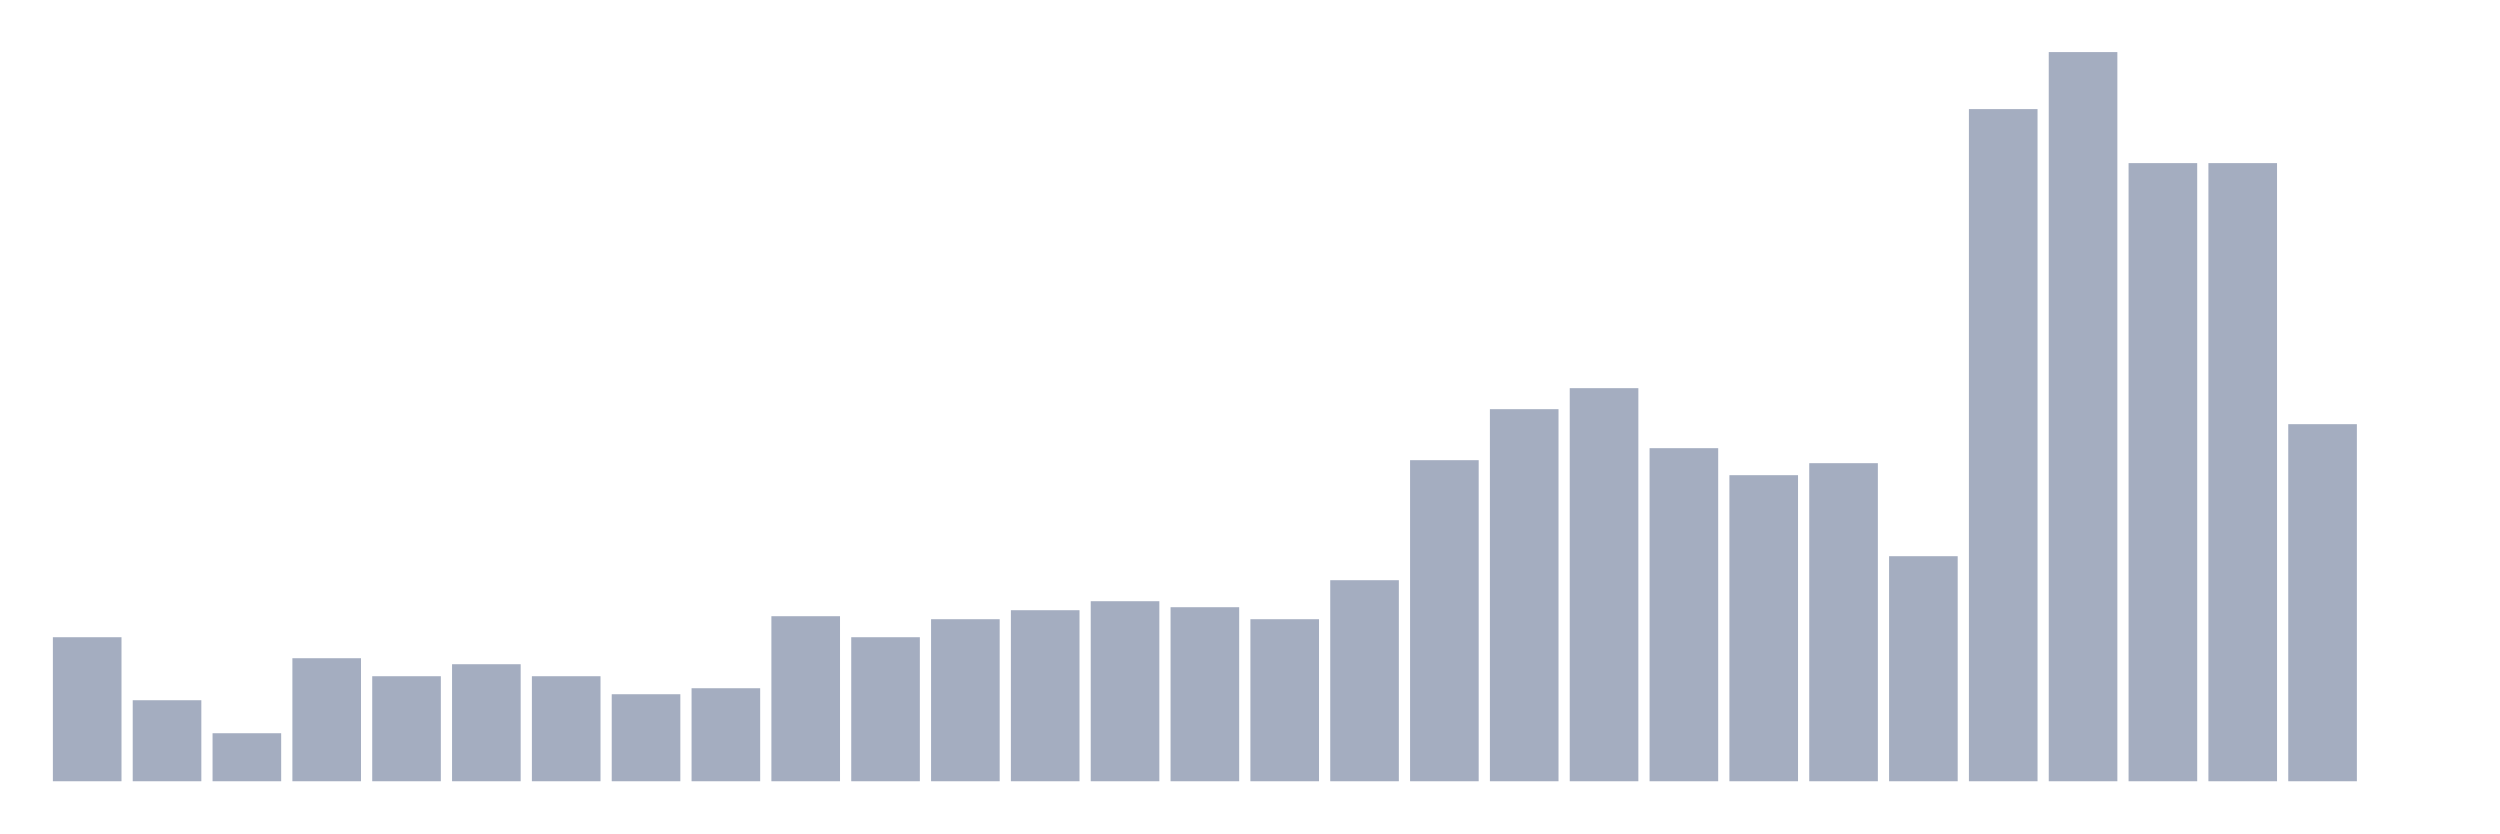
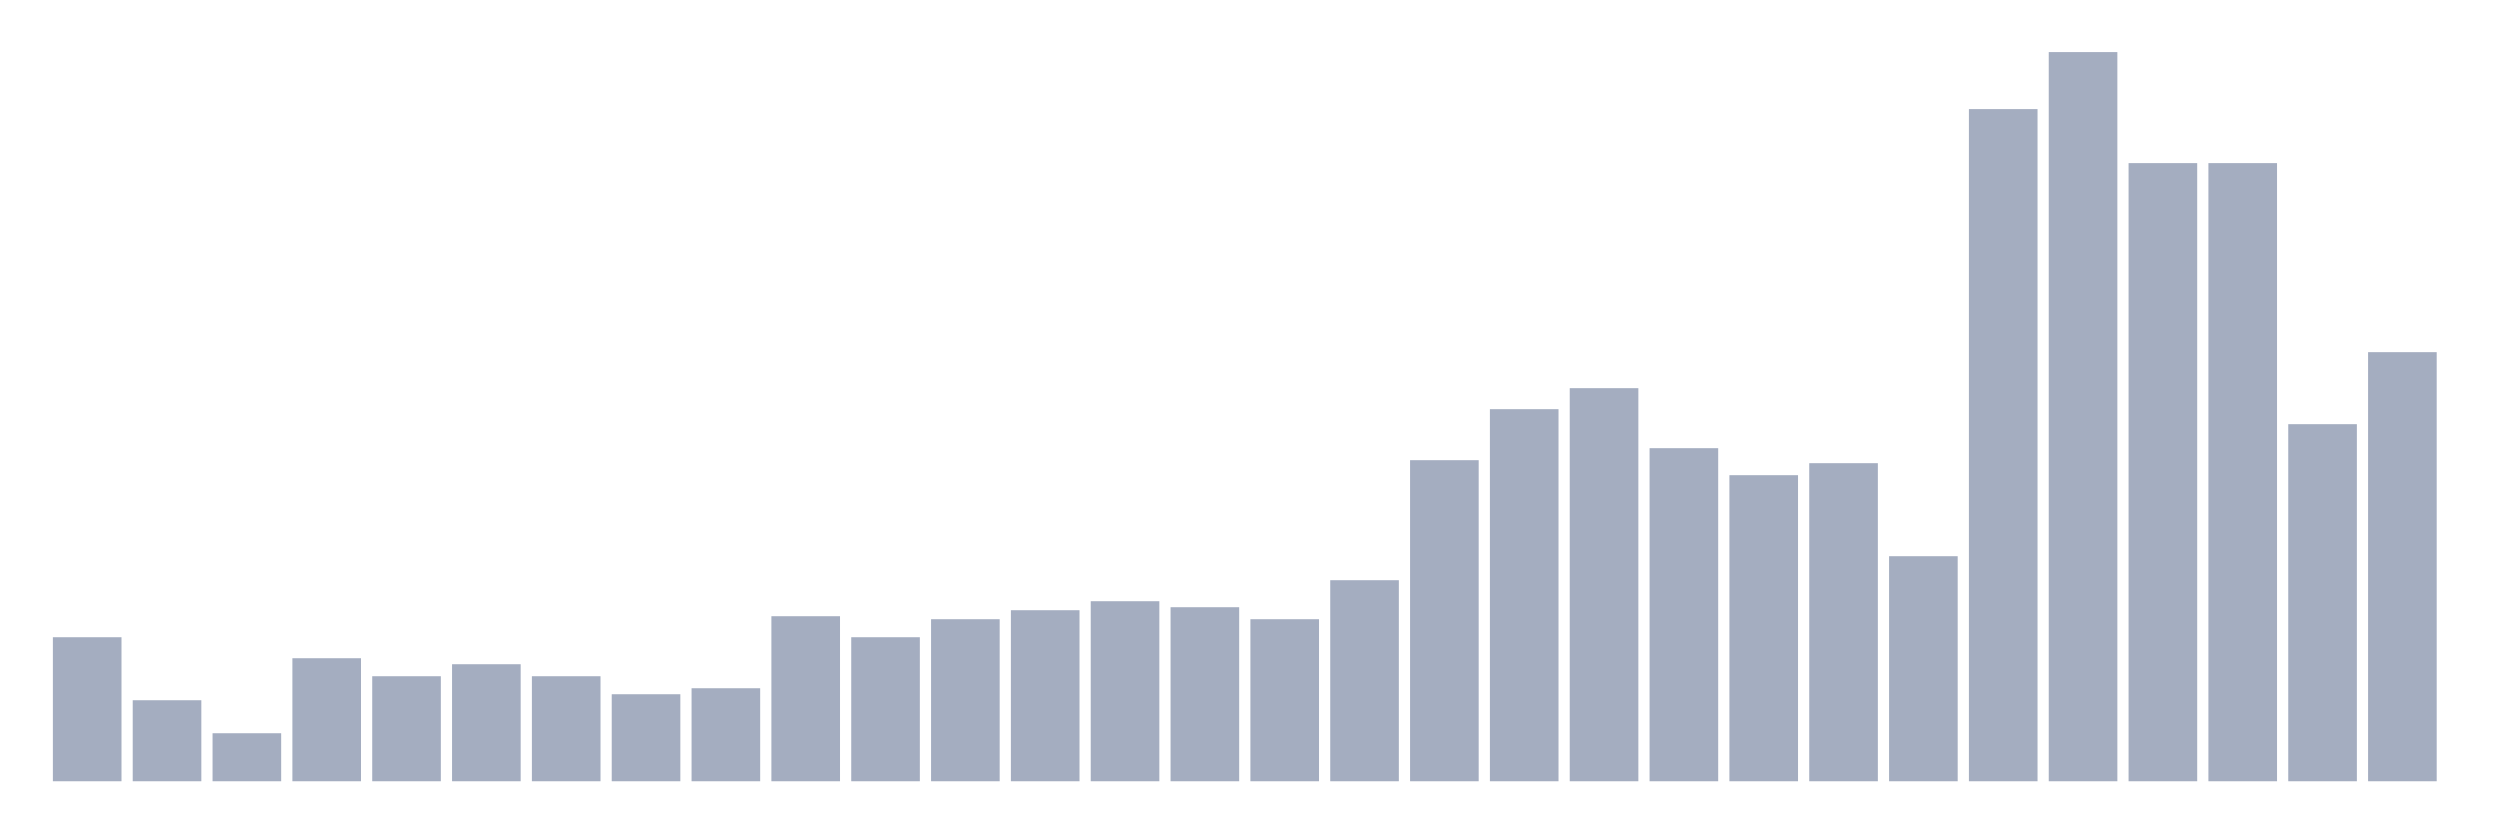
<svg xmlns="http://www.w3.org/2000/svg" viewBox="0 0 480 160">
  <g transform="translate(10,10)">
    <rect class="bar" x="0.153" width="13.175" y="112.346" height="27.654" fill="rgb(164,173,192)" />
    <rect class="bar" x="15.482" width="13.175" y="124.444" height="15.556" fill="rgb(164,173,192)" />
    <rect class="bar" x="30.81" width="13.175" y="130.782" height="9.218" fill="rgb(164,173,192)" />
    <rect class="bar" x="46.138" width="13.175" y="116.379" height="23.621" fill="rgb(164,173,192)" />
    <rect class="bar" x="61.466" width="13.175" y="119.835" height="20.165" fill="rgb(164,173,192)" />
    <rect class="bar" x="76.794" width="13.175" y="117.531" height="22.469" fill="rgb(164,173,192)" />
    <rect class="bar" x="92.123" width="13.175" y="119.835" height="20.165" fill="rgb(164,173,192)" />
    <rect class="bar" x="107.451" width="13.175" y="123.292" height="16.708" fill="rgb(164,173,192)" />
    <rect class="bar" x="122.779" width="13.175" y="122.14" height="17.86" fill="rgb(164,173,192)" />
    <rect class="bar" x="138.107" width="13.175" y="108.313" height="31.687" fill="rgb(164,173,192)" />
    <rect class="bar" x="153.436" width="13.175" y="112.346" height="27.654" fill="rgb(164,173,192)" />
    <rect class="bar" x="168.764" width="13.175" y="108.889" height="31.111" fill="rgb(164,173,192)" />
    <rect class="bar" x="184.092" width="13.175" y="107.16" height="32.84" fill="rgb(164,173,192)" />
    <rect class="bar" x="199.42" width="13.175" y="105.432" height="34.568" fill="rgb(164,173,192)" />
    <rect class="bar" x="214.748" width="13.175" y="106.584" height="33.416" fill="rgb(164,173,192)" />
    <rect class="bar" x="230.077" width="13.175" y="108.889" height="31.111" fill="rgb(164,173,192)" />
    <rect class="bar" x="245.405" width="13.175" y="101.399" height="38.601" fill="rgb(164,173,192)" />
    <rect class="bar" x="260.733" width="13.175" y="78.354" height="61.646" fill="rgb(164,173,192)" />
    <rect class="bar" x="276.061" width="13.175" y="68.56" height="71.44" fill="rgb(164,173,192)" />
    <rect class="bar" x="291.39" width="13.175" y="64.527" height="75.473" fill="rgb(164,173,192)" />
    <rect class="bar" x="306.718" width="13.175" y="76.049" height="63.951" fill="rgb(164,173,192)" />
    <rect class="bar" x="322.046" width="13.175" y="81.235" height="58.765" fill="rgb(164,173,192)" />
    <rect class="bar" x="337.374" width="13.175" y="78.93" height="61.07" fill="rgb(164,173,192)" />
    <rect class="bar" x="352.702" width="13.175" y="96.79" height="43.21" fill="rgb(164,173,192)" />
    <rect class="bar" x="368.031" width="13.175" y="10.947" height="129.053" fill="rgb(164,173,192)" />
    <rect class="bar" x="383.359" width="13.175" y="0" height="140" fill="rgb(164,173,192)" />
    <rect class="bar" x="398.687" width="13.175" y="21.317" height="118.683" fill="rgb(164,173,192)" />
    <rect class="bar" x="414.015" width="13.175" y="21.317" height="118.683" fill="rgb(164,173,192)" />
    <rect class="bar" x="429.344" width="13.175" y="71.44" height="68.56" fill="rgb(164,173,192)" />
-     <rect class="bar" x="444.672" width="13.175" y="140" height="0" fill="rgb(164,173,192)" />
+     <rect class="bar" x="444.672" width="13.175" y="57.613" height="82.387" fill="rgb(164,173,192)" />
  </g>
</svg>
